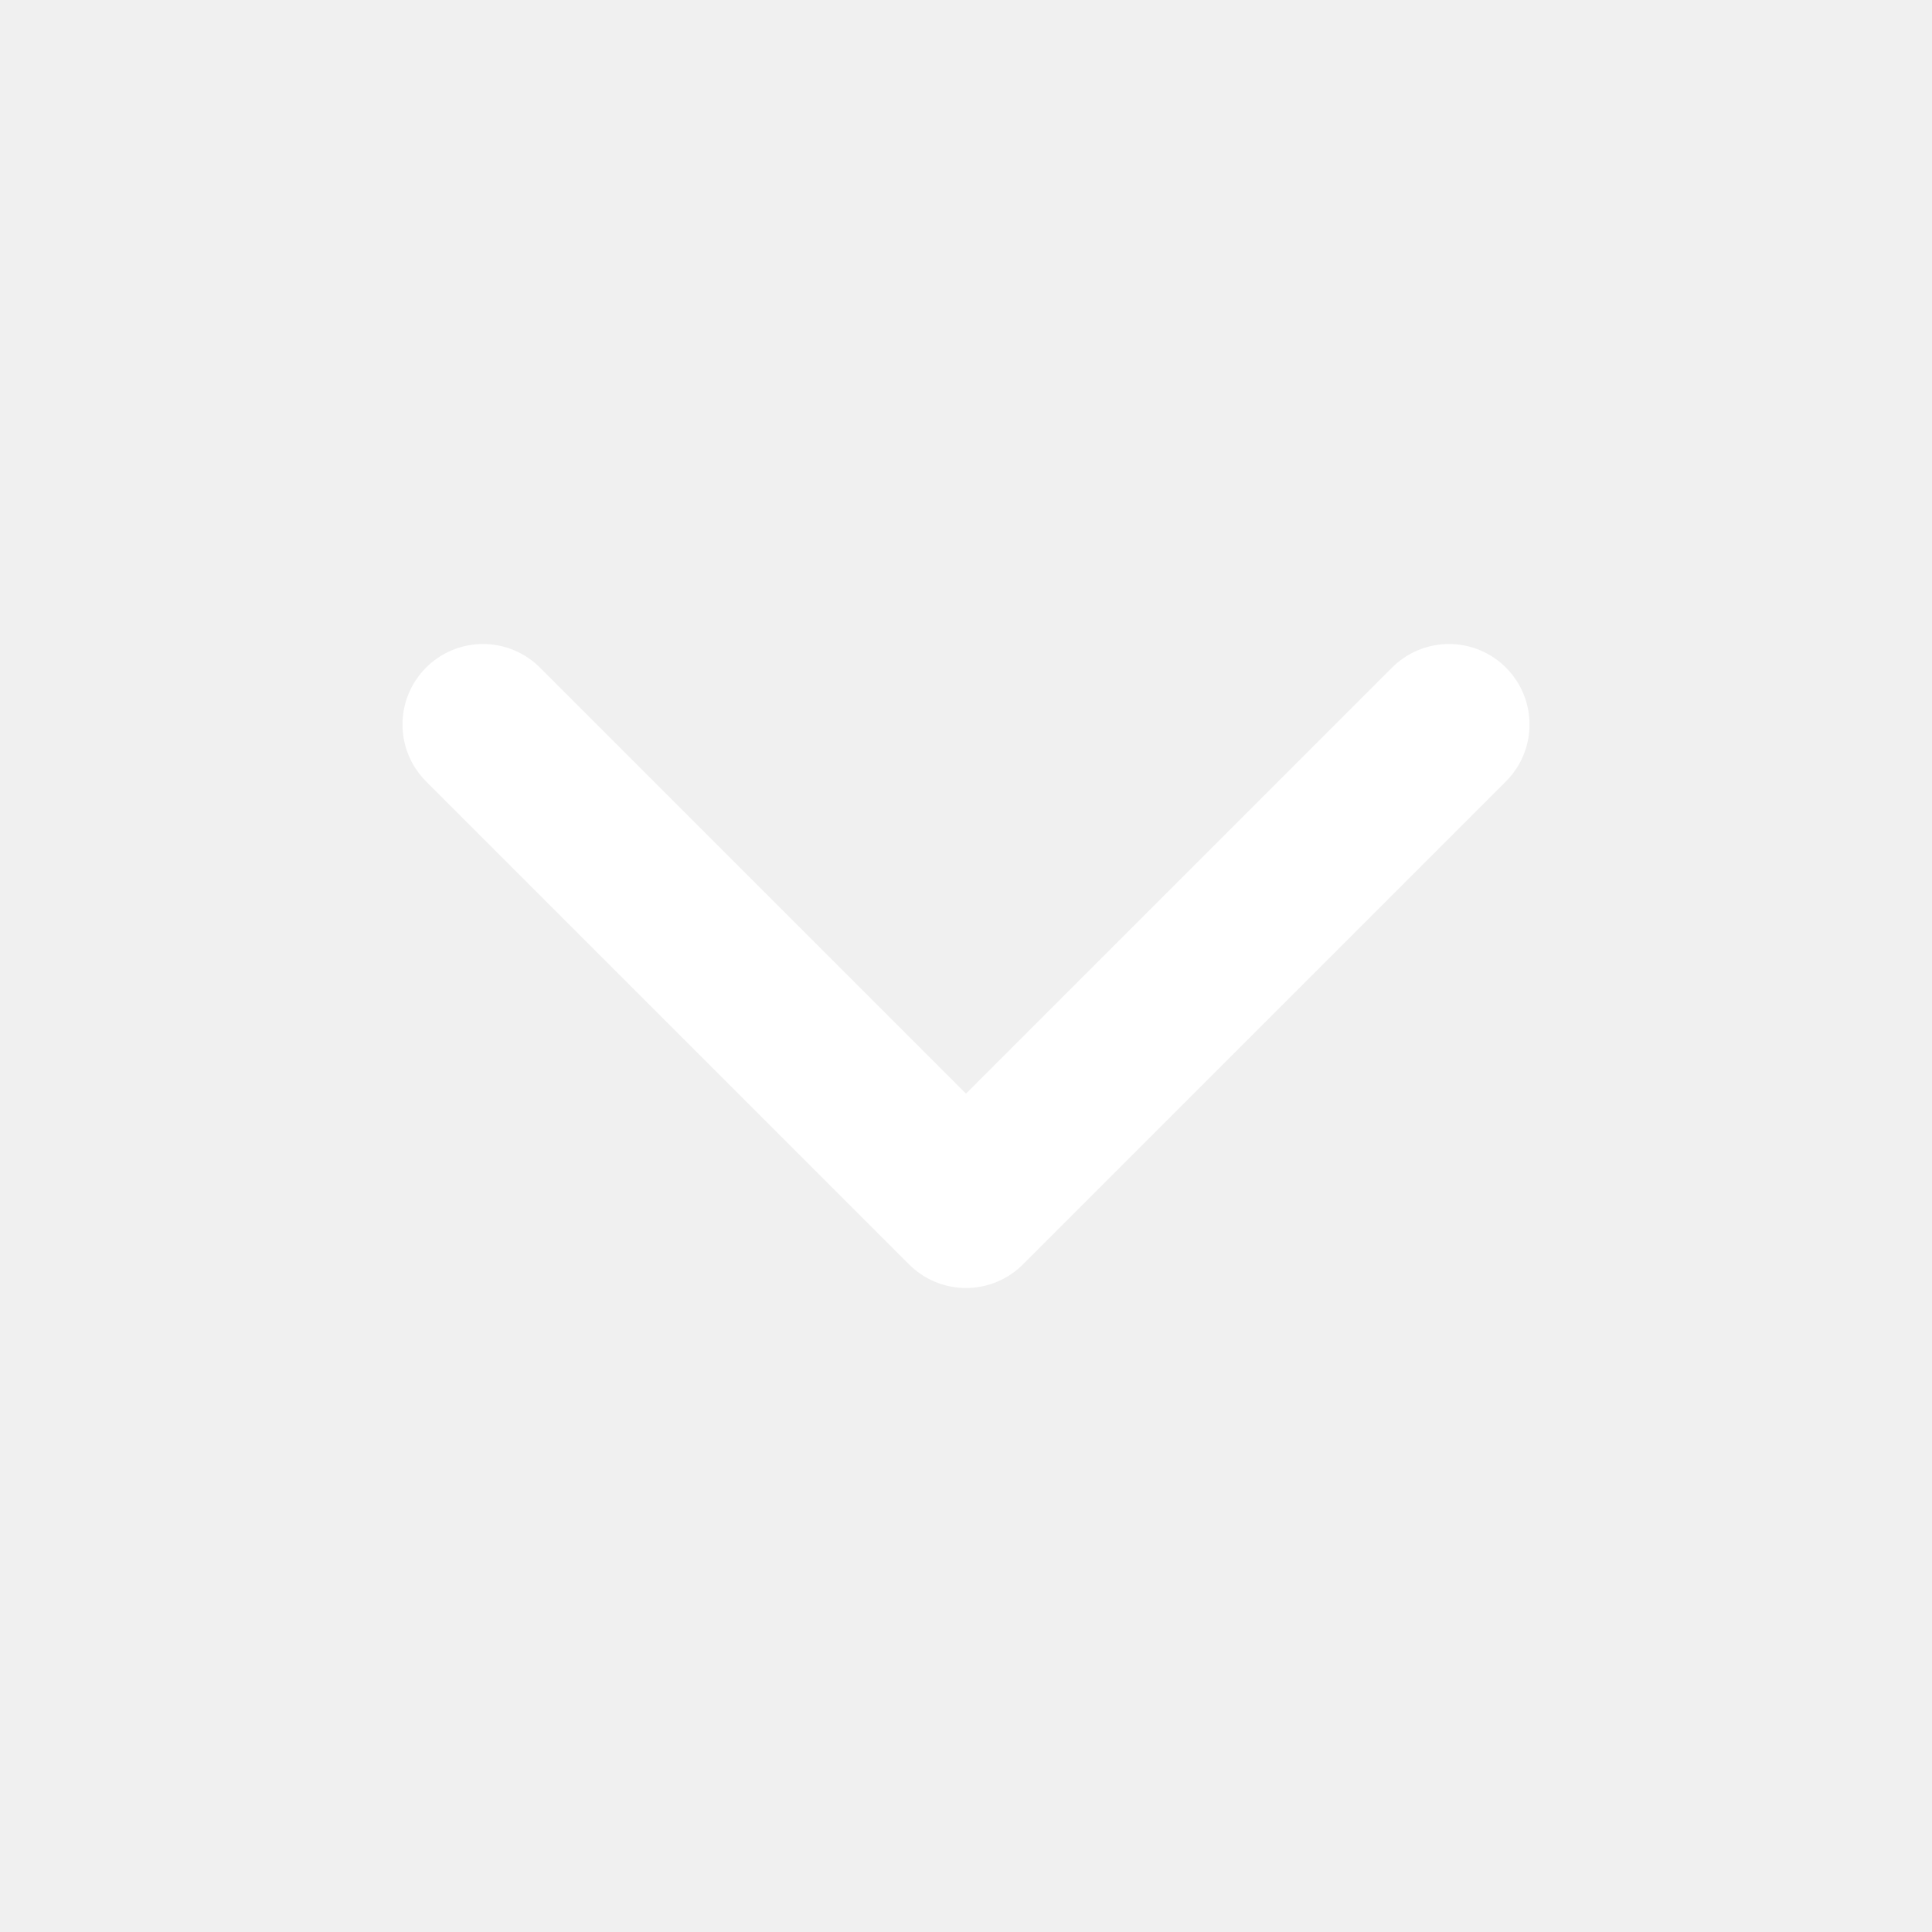
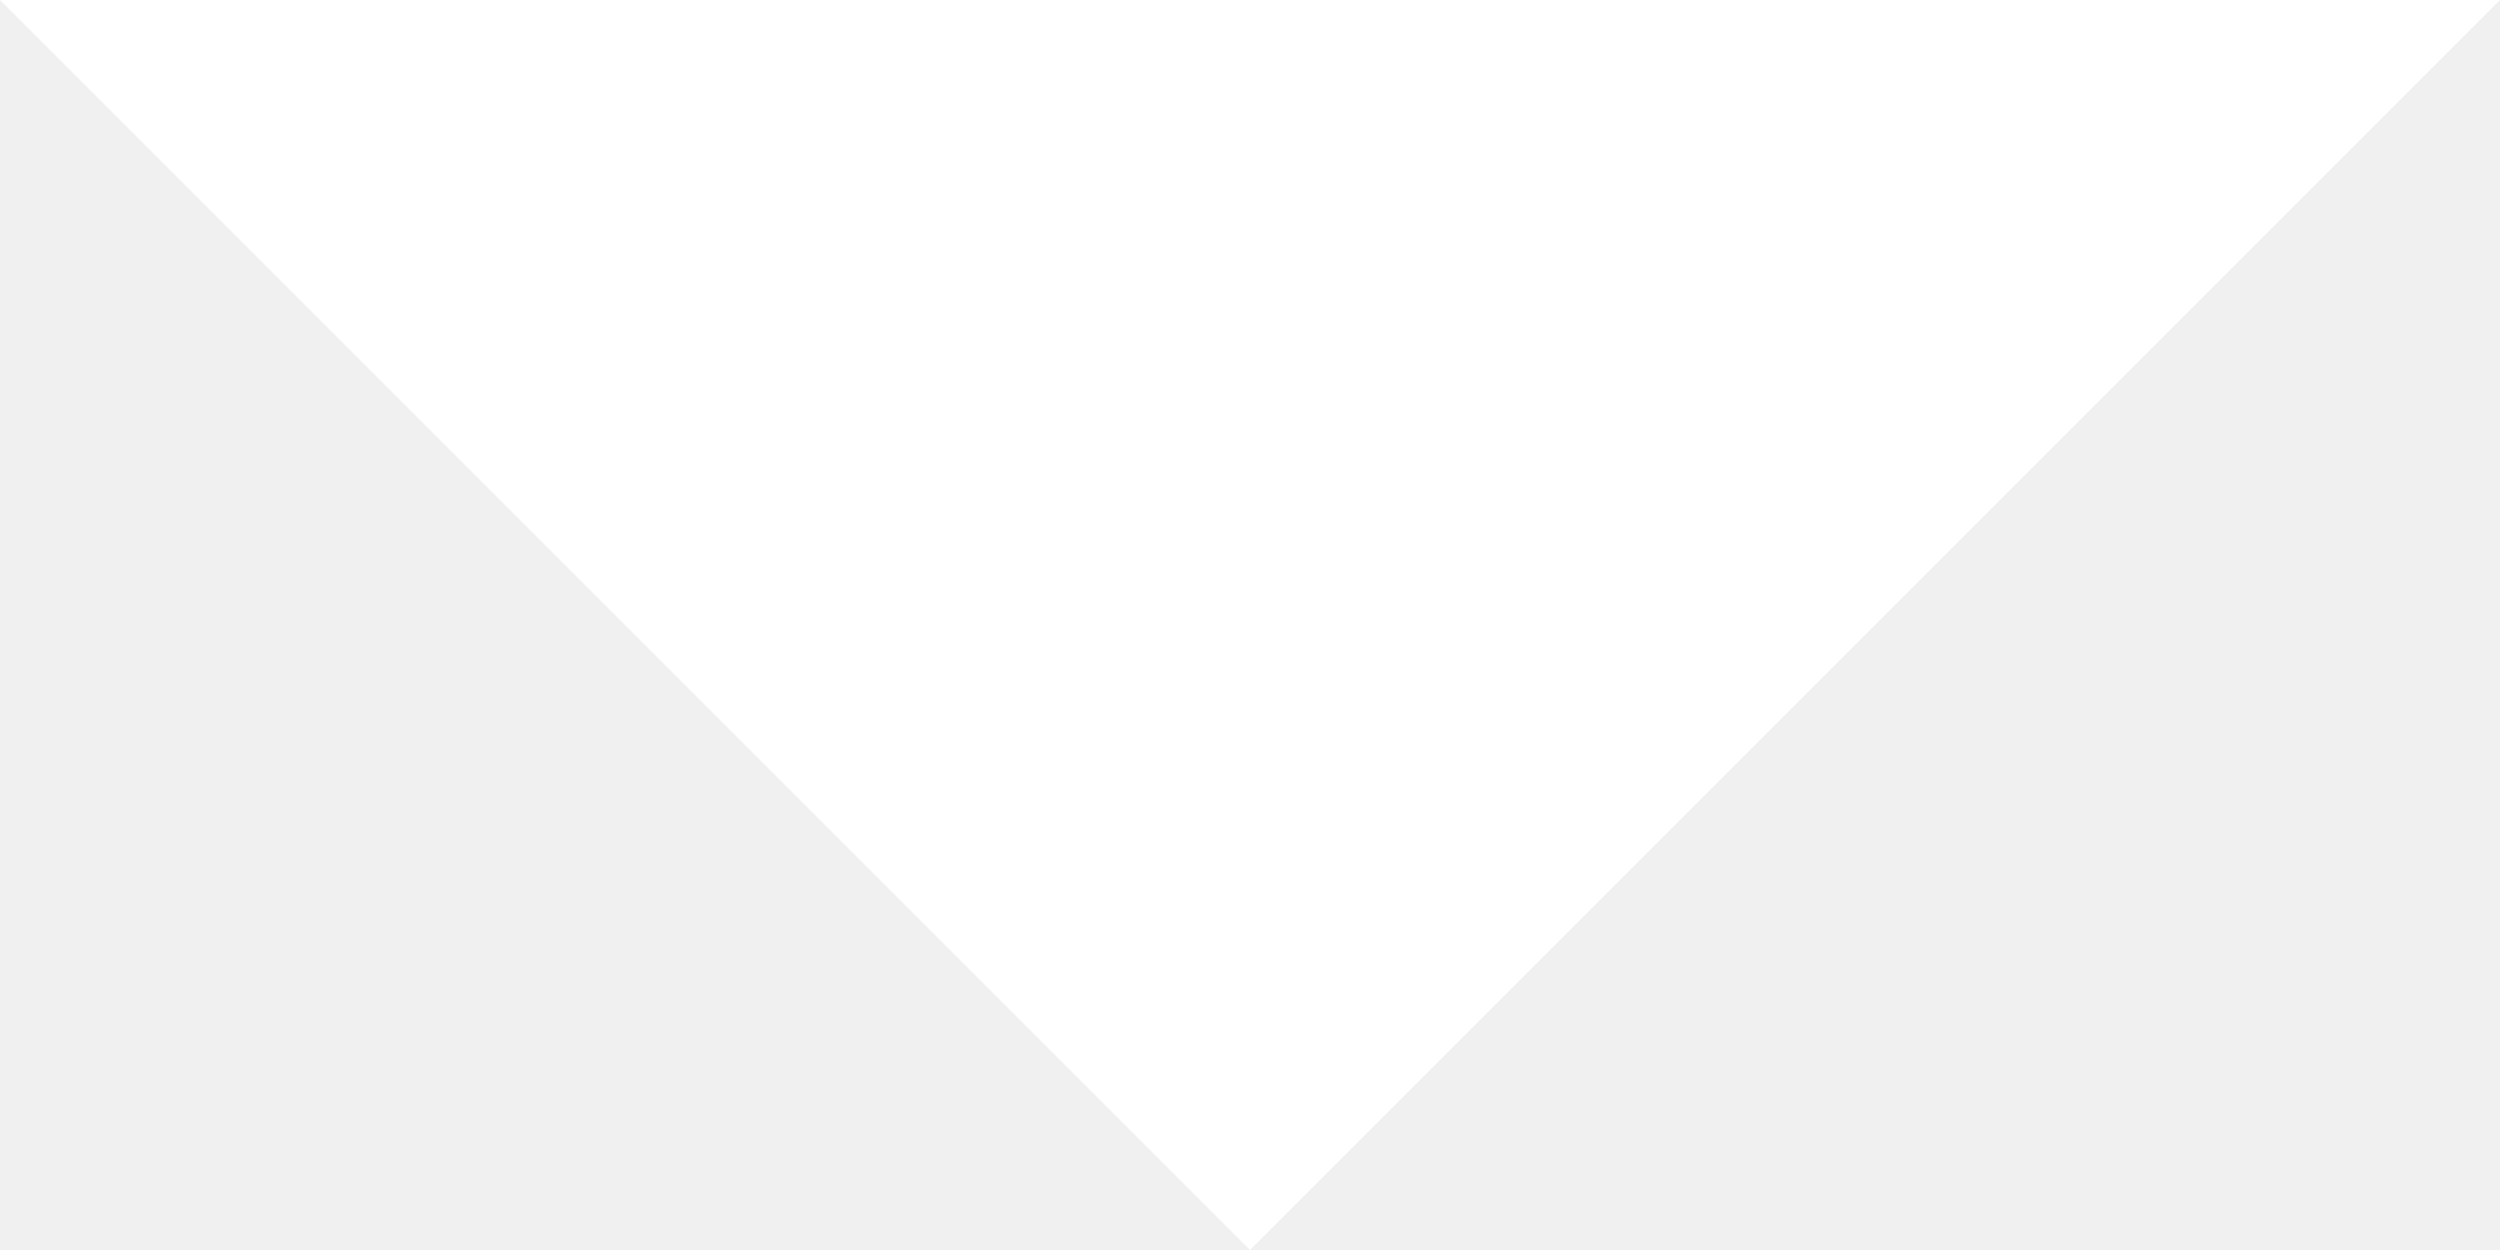
- <svg xmlns="http://www.w3.org/2000/svg" width="18" height="18" viewBox="0 0 48 48" fill="none">
-   <path d="M36 18L24 30L12 18" stroke="#FFFFFF" stroke-width="4" stroke-linecap="round" stroke-linejoin="round" />
+ <svg xmlns="http://www.w3.org/2000/svg" width="18" height="9" viewBox="0 0 18 9" fill="none">
+   <path d="M0 0h18L9 9 0 0Z" fill="#FFFFFF" />
</svg>
